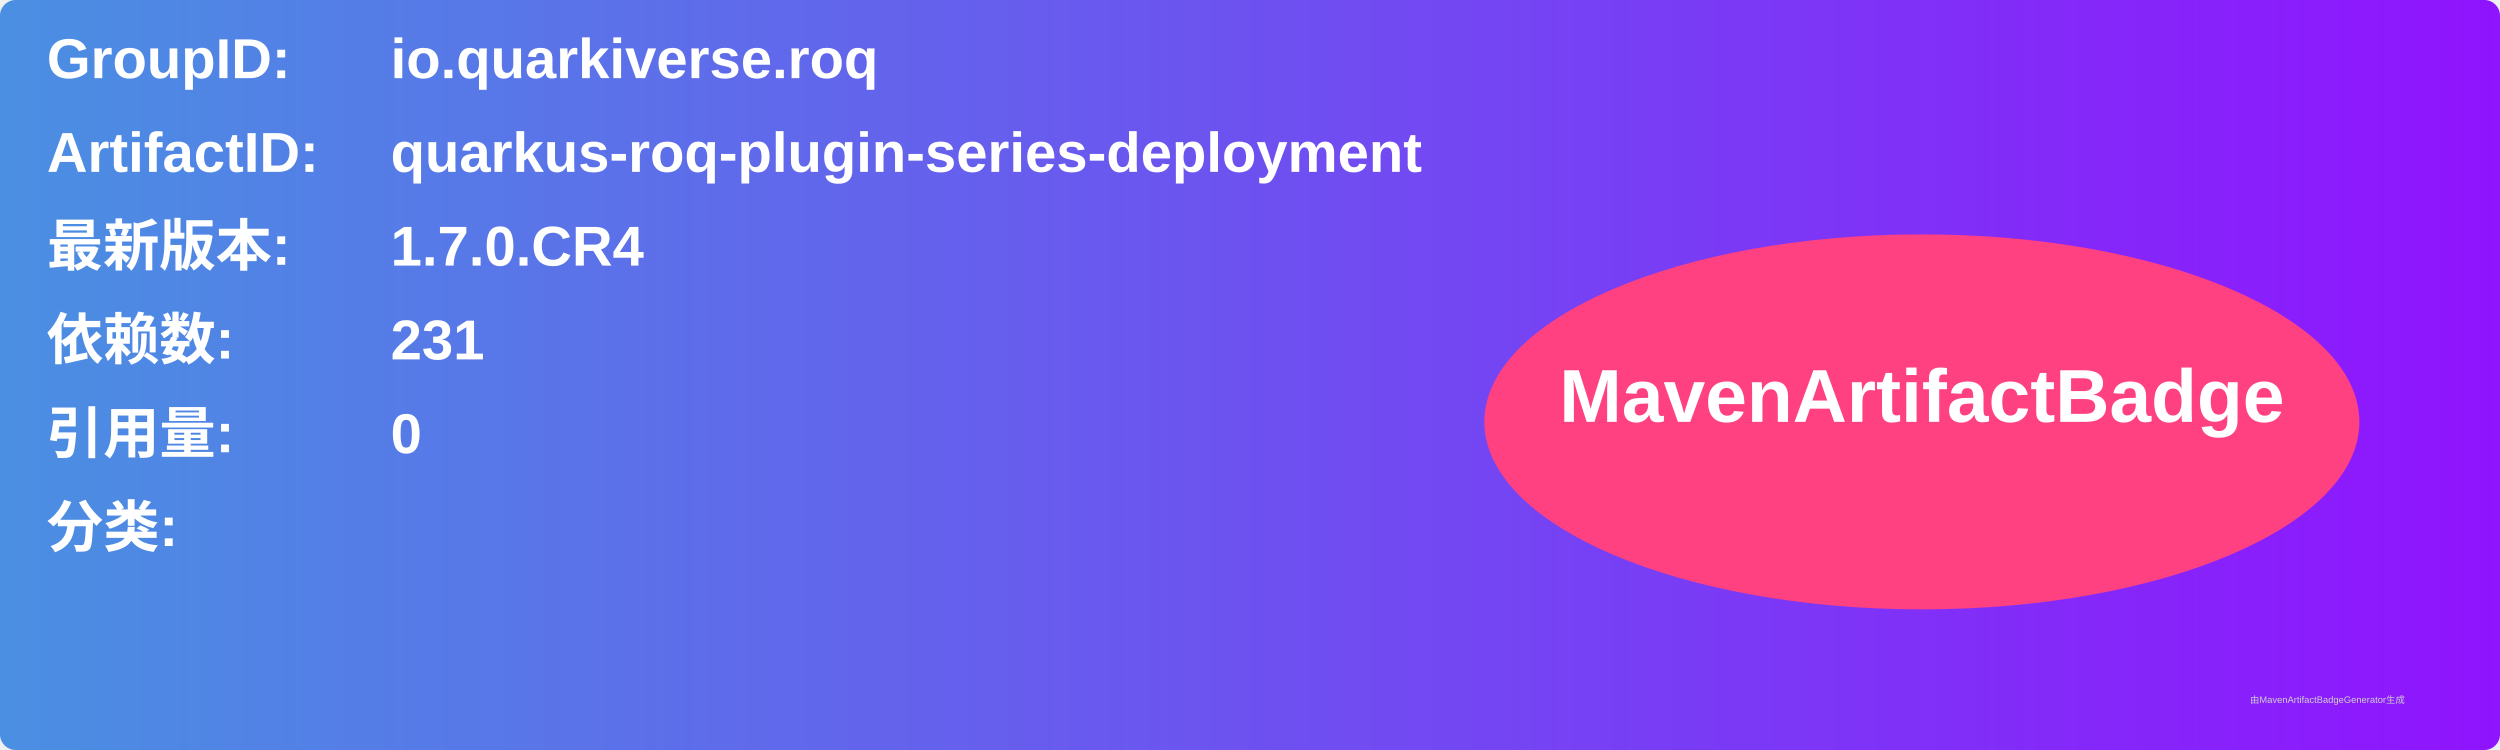
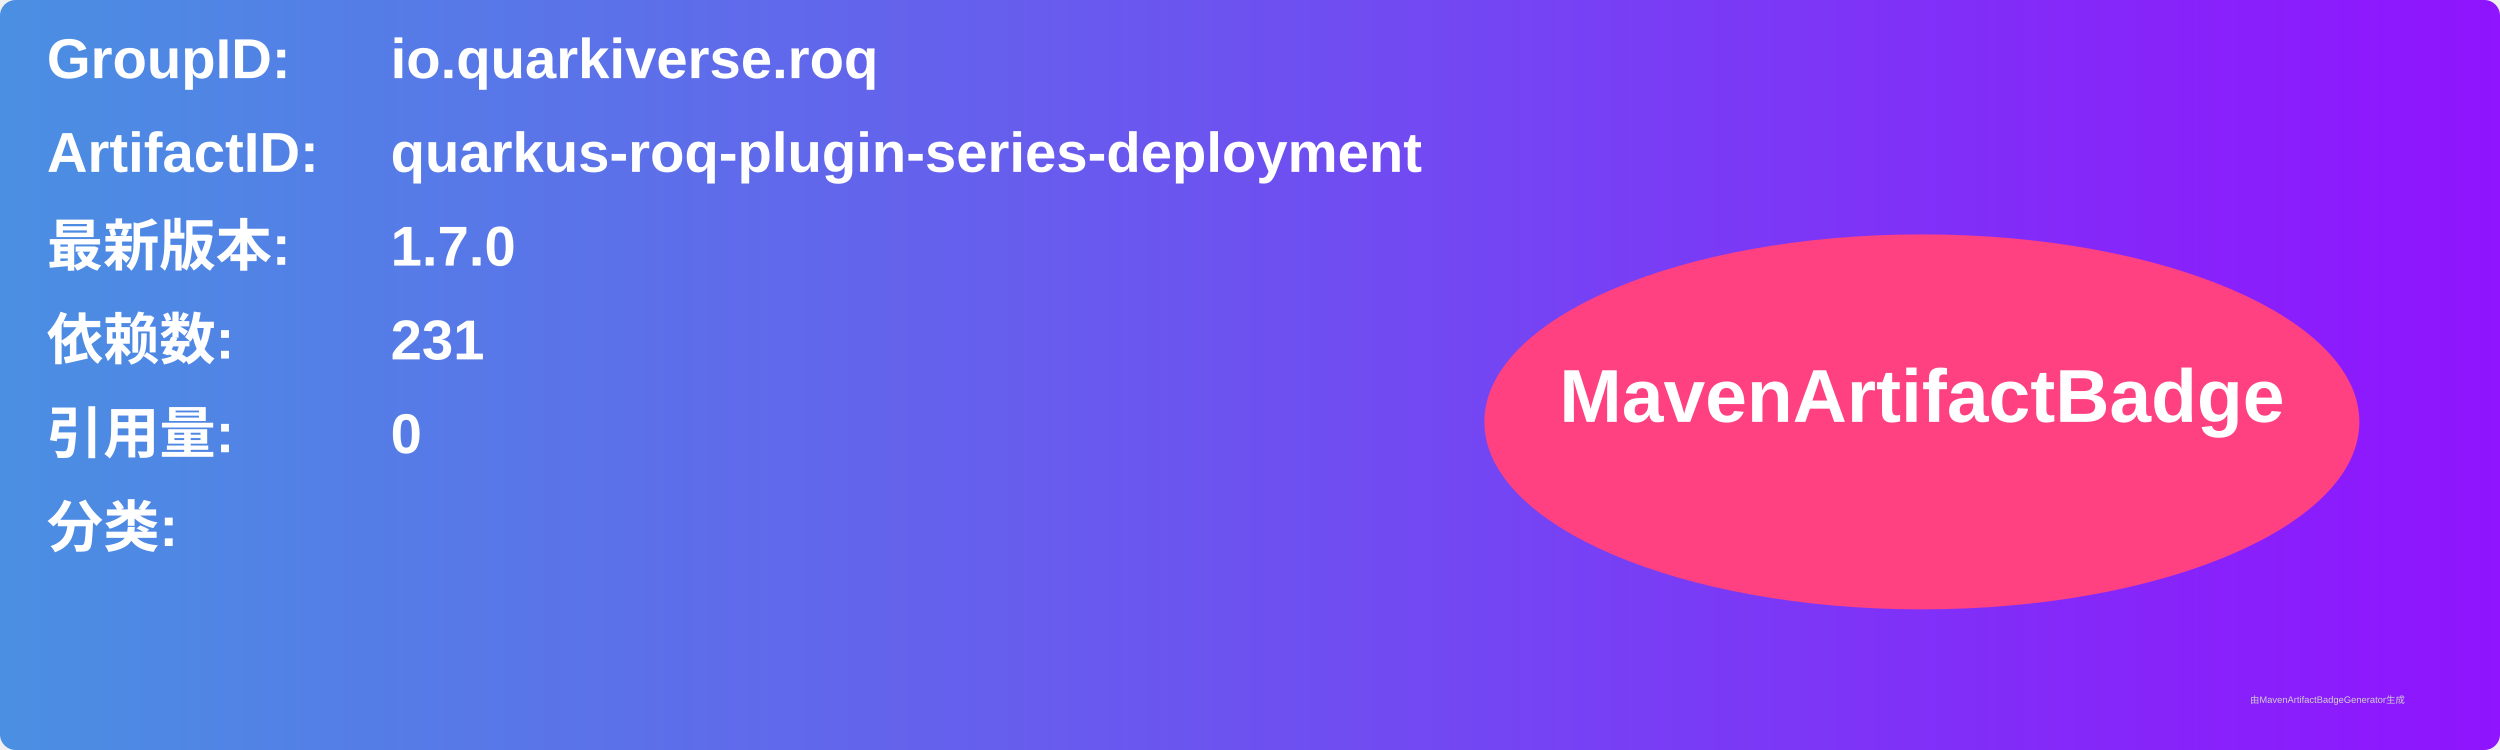
<svg xmlns="http://www.w3.org/2000/svg" width="800" height="240" viewBox="0 0 800 240">
  <linearGradient id="grad" x1="0%" y1="0%" x2="100%" y2="0%">
    <stop offset="0%" stop-color="#4a90e2" />
    <stop offset="100%" stop-color="#9013fe" />
  </linearGradient>
  <rect width="100%" height="100%" rx="5" ry="5" fill="url(#grad)" />
  <g transform="translate(15, 15)">
    <text x="0" y="10" font-family="Arial" font-size="18" fill="white" font-weight="bold" width="260">GroupID:</text>
    <text x="110" y="10" font-family="Arial" font-size="18" fill="white" font-weight="bold" width="460">io.quarkiverse.roq</text>
    <text x="0" y="40" font-family="Arial" font-size="18" fill="white" font-weight="bold" width="260">ArtifactID:</text>
    <text x="110" y="40" font-family="Arial" font-size="18" fill="white" font-weight="bold" width="460">quarkus-roq-plugin-series-deployment</text>
    <text x="0" y="70" font-family="Arial" font-size="18" fill="white" font-weight="bold">最新版本:</text>
    <text x="110" y="70" font-family="Arial" font-size="18" fill="white" font-weight="bold">
-       <tspan font-weight="bold">1.7.0.CR4</tspan>
+       <tspan font-weight="bold">1.7.0</tspan>
    </text>
    <text x="0" y="100" font-family="Arial" font-size="18" fill="white" font-weight="bold">依赖数: </text>
    <text x="110" y="100" font-family="Arial" font-size="18" fill="white">
      <tspan font-weight="bold">231</tspan>
    </text>
    <text x="0" y="130" font-family="Arial" font-size="18" fill="white" font-weight="bold">引用量: </text>
    <text x="110" y="130" font-family="Arial" font-size="18" fill="white">
      <tspan font-weight="bold">0</tspan>
    </text>
    <text x="0" y="160" font-family="Arial" font-size="18" fill="white" font-weight="bold">分类:</text>
    <text x="10" y="190" font-family="Arial" font-size="10" fill="white">
      <tspan font-weight="bold" />
    </text>
    <ellipse cx="600" cy="120" rx="140" ry="60" fill="#ff4081" />
    <text x="600" y="120" text-anchor="middle" font-family="Arial" font-size="24" fill="white" font-weight="bold">MavenArtifactBadge</text>
  </g>
  <text x="720" y="225" font-family="Arial" font-size="3" fill="#d0d0d0">由MavenArtifactBadgeGenerator生成</text>
</svg>
